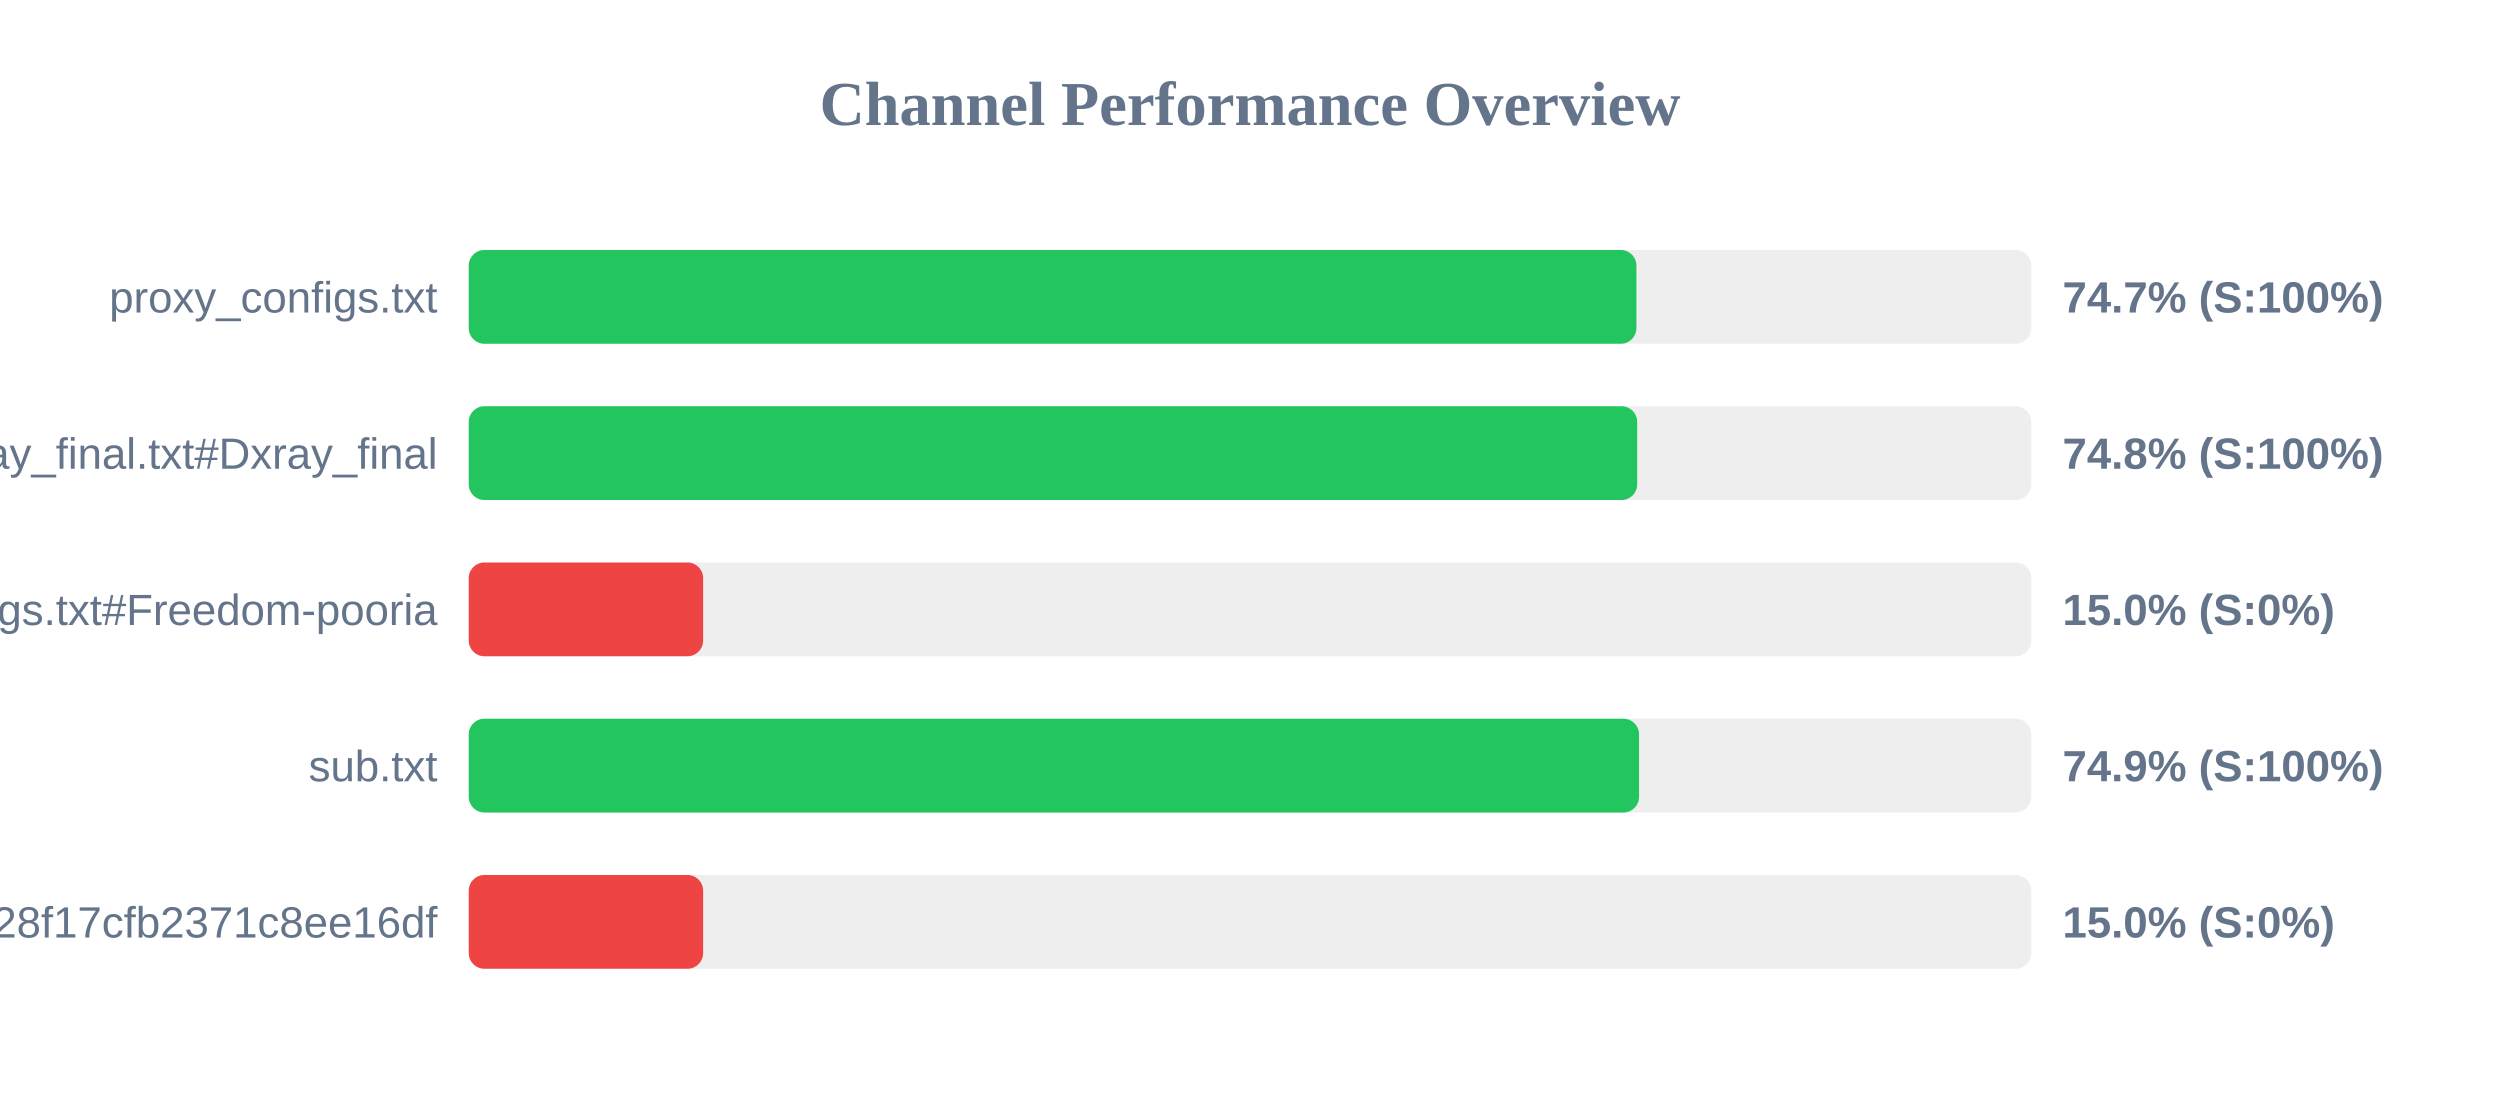
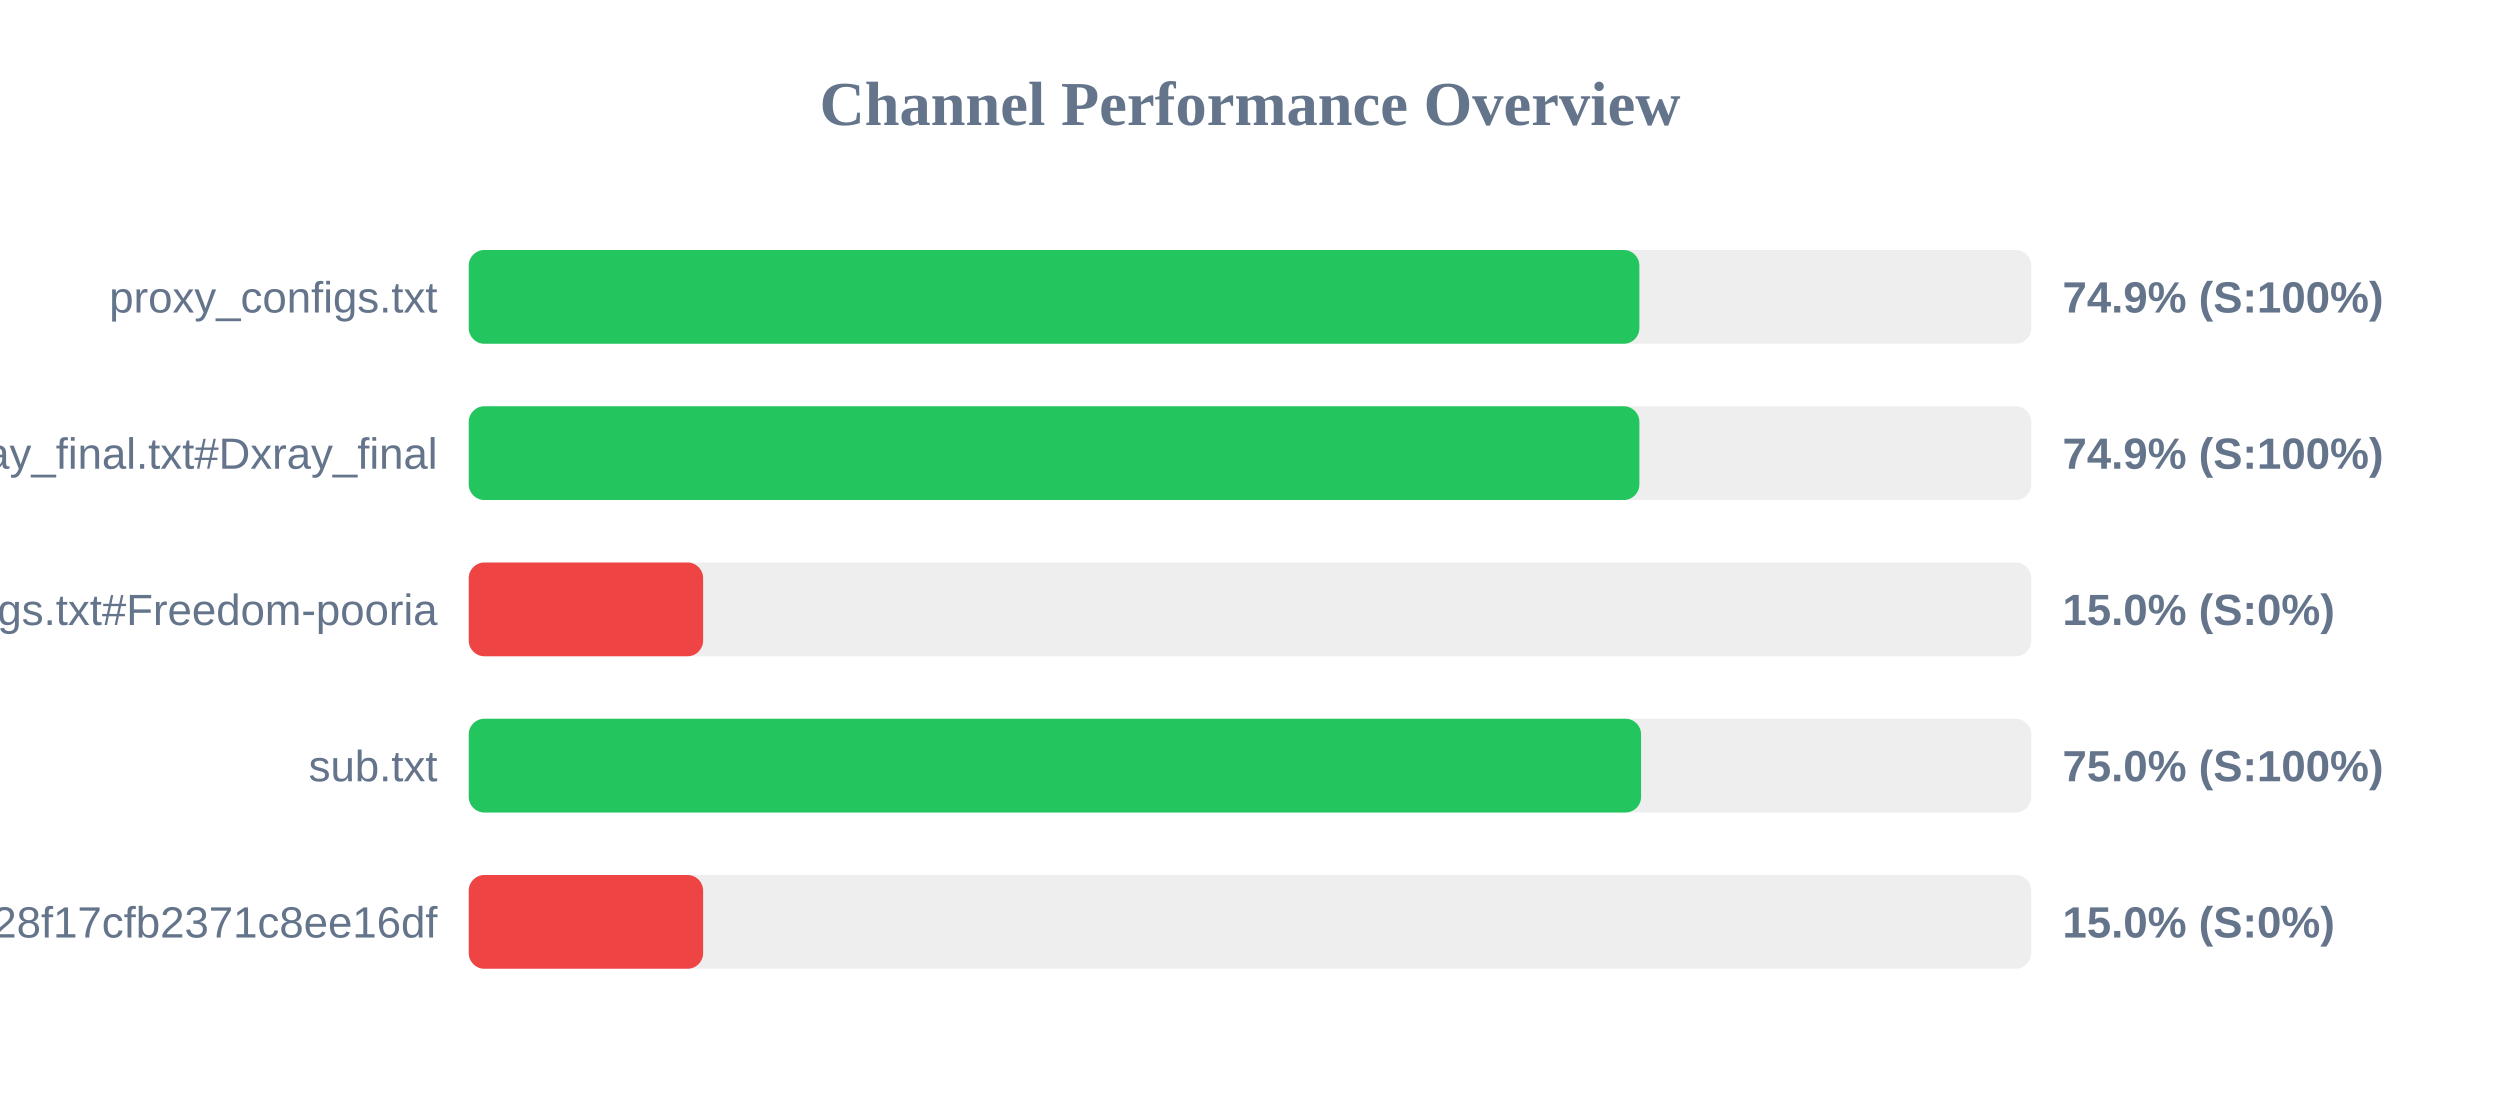
<svg xmlns="http://www.w3.org/2000/svg" width="800" height="350" version="1.1">
  <style>
        .row { font: 14px Arial; fill: #64748b; }
        .score { font: bold 14px Arial; fill: #64748b; }
    </style>
  <text x="400" y="40" text-anchor="middle" font-size="20px" font-weight="bold" fill="#64748b">Channel Performance Overview</text>
  <rect x="150" y="80" width="500" height="30" fill="#eee" rx="5" />
-   <rect x="150" y="80" width="373.65" height="30" fill="#22c55e" rx="5" />
+   <rect x="150" y="80" width="374.6" height="30" fill="#22c55e" rx="5" />
  <text x="140" y="100" text-anchor="end" class="row">proxy_configs.txt</text>
-   <text x="660" y="100" text-anchor="start" class="score">74.7% (S:100%)</text>
+   <text x="660" y="100" text-anchor="start" class="score">74.9% (S:100%)</text>
  <rect x="150" y="130" width="500" height="30" fill="#eee" rx="5" />
-   <rect x="150" y="130" width="373.9" height="30" fill="#22c55e" rx="5" />
+   <rect x="150" y="130" width="374.6" height="30" fill="#22c55e" rx="5" />
  <text x="140" y="150" text-anchor="end" class="row">xray_final.txt#Dxray_final</text>
-   <text x="660" y="150" text-anchor="start" class="score">74.8% (S:100%)</text>
+   <text x="660" y="150" text-anchor="start" class="score">74.9% (S:100%)</text>
  <rect x="150" y="180" width="500" height="30" fill="#eee" rx="5" />
  <rect x="150" y="180" width="75.0" height="30" fill="#ef4444" rx="5" />
  <text x="140" y="200" text-anchor="end" class="row">v2ray_configs.txt#Freedom-pooria</text>
  <text x="660" y="200" text-anchor="start" class="score">15.0% (S:0%)</text>
  <rect x="150" y="230" width="500" height="30" fill="#eee" rx="5" />
-   <rect x="150" y="230" width="374.5" height="30" fill="#22c55e" rx="5" />
+   <rect x="150" y="230" width="375.15" height="30" fill="#22c55e" rx="5" />
  <text x="140" y="250" text-anchor="end" class="row">sub.txt</text>
-   <text x="660" y="250" text-anchor="start" class="score">74.9% (S:100%)</text>
+   <text x="660" y="250" text-anchor="start" class="score">75.0% (S:100%)</text>
  <rect x="150" y="280" width="500" height="30" fill="#eee" rx="5" />
  <rect x="150" y="280" width="75.0" height="30" fill="#ef4444" rx="5" />
  <text x="140" y="300" text-anchor="end" class="row">?token=fedfed7b41b828f17cfb2371c8ee16df</text>
  <text x="660" y="300" text-anchor="start" class="score">15.0% (S:0%)</text>
</svg>
